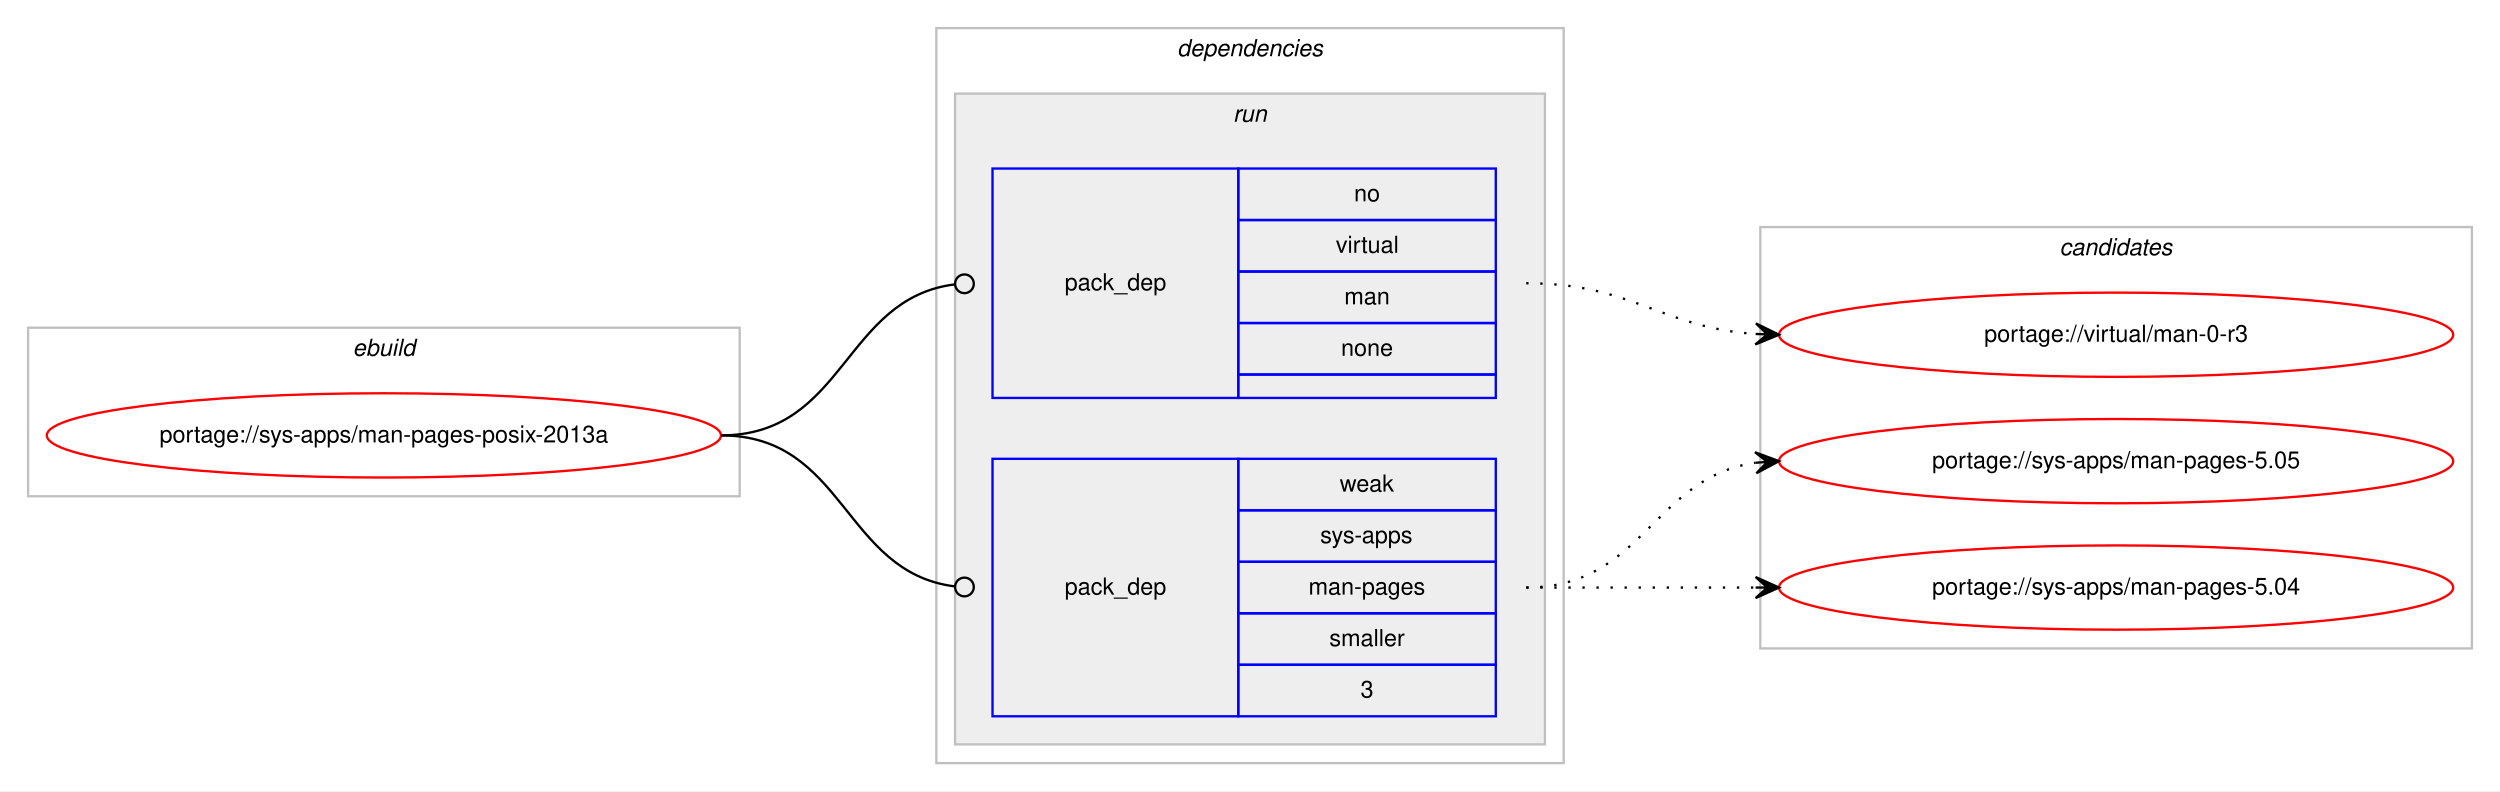
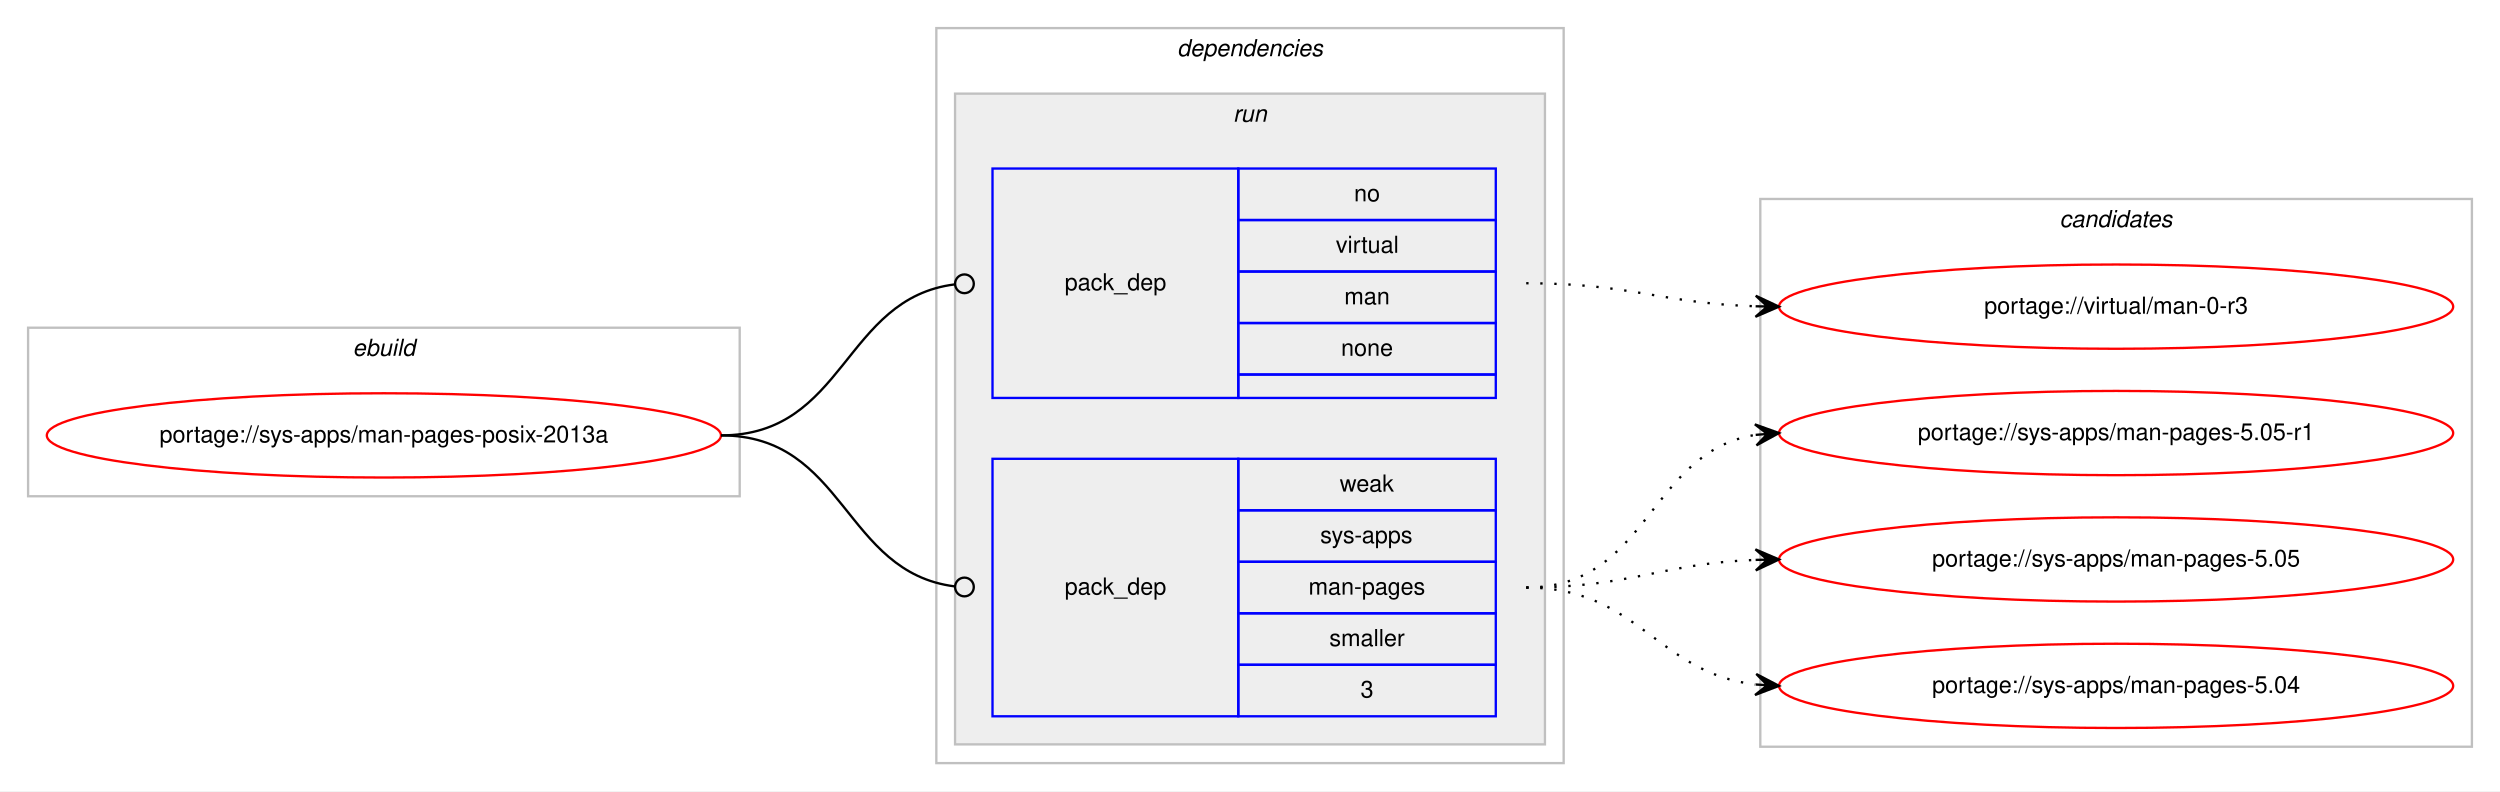
<svg xmlns="http://www.w3.org/2000/svg" xmlns:xlink="http://www.w3.org/1999/xlink" width="1068pt" height="338pt" viewBox="0.00 0.00 1068.00 338.00">
  <g id="graph0" class="graph" transform="scale(1 1) rotate(0) translate(4 334)">
    <polygon fill="#ffffff" stroke="transparent" points="-4,4 -4,-334 1064,-334 1064,4 -4,4" />
    <g id="clust1" class="cluster">
      <polygon fill="none" stroke="#c0c0c0" points="8,-122 8,-194 312,-194 312,-122 8,-122" />
      <text text-anchor="start" x="146.663" y="-182" font-family="Helvetica,sans-Serif" font-style="italic" font-size="10.00" fill="#000000">ebuild</text>
    </g>
    <g id="clust2" class="cluster">
      <polygon fill="none" stroke="#c0c0c0" points="396,-8 396,-322 664,-322 664,-8 396,-8" />
      <text text-anchor="start" x="498.875" y="-310" font-family="Helvetica,sans-Serif" font-style="italic" font-size="10.00" fill="#000000">dependencies</text>
    </g>
    <g id="clust5" class="cluster">
      <polygon fill="#eeeeee" stroke="#c0c0c0" points="404,-16 404,-294 656,-294 656,-16 404,-16" />
      <text text-anchor="start" x="522.777" y="-282" font-family="Helvetica,sans-Serif" font-style="italic" font-size="10.00" fill="#000000">run</text>
    </g>
    <g id="clust8" class="cluster">
-       <polygon fill="none" stroke="#c0c0c0" points="748,-57 748,-237 1052,-237 1052,-57 748,-57" />
-       <text text-anchor="start" x="875.824" y="-225" font-family="Helvetica,sans-Serif" font-style="italic" font-size="10.00" fill="#000000">candidates</text>
+       <polygon fill="none" stroke="#c0c0c0" points="748,-15 748,-249 1052,-249 1052,-15 748,-15" />
+       <text text-anchor="start" x="875.824" y="-237" font-family="Helvetica,sans-Serif" font-style="italic" font-size="10.00" fill="#000000">candidates</text>
    </g>
    <g id="node1" class="node">
      <g id="a_node1">
        <a xlink:href="../sys-apps/man-pages-posix-2013a.svg" xlink:title="portage://sys-apps/man-pages-posix-2013a">
          <ellipse fill="none" stroke="#ff0000" cx="160" cy="-148" rx="144" ry="18" />
          <text text-anchor="middle" x="160" y="-145" font-family="Helvetica,sans-Serif" font-size="10.00" fill="#000000">portage://sys-apps/man-pages-posix-2013a</text>
        </a>
      </g>
    </g>
    <g id="node2" class="node">
      <polygon fill="none" stroke="#0000ff" points="420,-164 420,-262 525,-262 525,-164 420,-164" />
      <text text-anchor="start" x="450.823" y="-210" font-family="Helvetica,sans-Serif" font-size="10.00" fill="#000000">pack_dep</text>
      <polygon fill="none" stroke="#0000ff" points="525,-240 525,-262 635,-262 635,-240 525,-240" />
      <text text-anchor="start" x="574.441" y="-248" font-family="Helvetica,sans-Serif" font-size="10.00" fill="#000000">no</text>
      <polygon fill="none" stroke="#0000ff" points="525,-218 525,-240 635,-240 635,-218 525,-218" />
      <text text-anchor="start" x="566.668" y="-226" font-family="Helvetica,sans-Serif" font-size="10.00" fill="#000000">virtual</text>
      <polygon fill="none" stroke="#0000ff" points="525,-196 525,-218 635,-218 635,-196 525,-196" />
      <text text-anchor="start" x="570.277" y="-204" font-family="Helvetica,sans-Serif" font-size="10.00" fill="#000000">man</text>
      <polygon fill="none" stroke="#0000ff" points="525,-174 525,-196 635,-196 635,-174 525,-174" />
      <text text-anchor="start" x="568.882" y="-182" font-family="Helvetica,sans-Serif" font-size="10.00" fill="#000000">none</text>
      <polygon fill="none" stroke="#0000ff" points="525,-164 525,-174 635,-174 635,-164 525,-164" />
    </g>
    <g id="edge1" class="edge">
      <path fill="none" stroke="#000000" d="M304,-148C357.178,-148 356.233,-206.566 403.914,-212.514" />
      <ellipse fill="none" stroke="#000000" cx="408.007" cy="-212.76" rx="4" ry="4" />
    </g>
    <g id="node3" class="node">
      <polygon fill="none" stroke="#0000ff" points="420,-28 420,-138 525,-138 525,-28 420,-28" />
      <text text-anchor="start" x="450.823" y="-80" font-family="Helvetica,sans-Serif" font-size="10.00" fill="#000000">pack_dep</text>
      <polygon fill="none" stroke="#0000ff" points="525,-116 525,-138 635,-138 635,-116 525,-116" />
      <text text-anchor="start" x="568.332" y="-124" font-family="Helvetica,sans-Serif" font-size="10.00" fill="#000000">weak</text>
      <polygon fill="none" stroke="#0000ff" points="525,-94 525,-116 635,-116 635,-94 525,-94" />
      <text text-anchor="start" x="559.997" y="-102" font-family="Helvetica,sans-Serif" font-size="10.00" fill="#000000">sys-apps</text>
      <polygon fill="none" stroke="#0000ff" points="525,-72 525,-94 635,-94 635,-72 525,-72" />
      <text text-anchor="start" x="554.994" y="-80" font-family="Helvetica,sans-Serif" font-size="10.00" fill="#000000">man-pages</text>
      <polygon fill="none" stroke="#0000ff" points="525,-50 525,-72 635,-72 635,-50 525,-50" />
      <text text-anchor="start" x="563.893" y="-58" font-family="Helvetica,sans-Serif" font-size="10.00" fill="#000000">smaller</text>
      <polygon fill="none" stroke="#0000ff" points="525,-28 525,-50 635,-50 635,-28 525,-28" />
      <text text-anchor="start" x="577.221" y="-36" font-family="Helvetica,sans-Serif" font-size="10.00" fill="#000000">3</text>
    </g>
    <g id="edge2" class="edge">
      <path fill="none" stroke="#000000" d="M304,-148C357.178,-148 356.233,-89.434 403.914,-83.486" />
      <ellipse fill="none" stroke="#000000" cx="408.007" cy="-83.24" rx="4" ry="4" />
    </g>
    <g id="node4" class="node">
      <g id="a_node4">
        <a xlink:href="../virtual/man-0-r3.svg" xlink:title="portage://virtual/man-0-r3">
-           <ellipse fill="none" stroke="#ff0000" cx="900" cy="-191" rx="144" ry="18" />
-           <text text-anchor="middle" x="900" y="-188" font-family="Helvetica,sans-Serif" font-size="10.00" fill="#000000">portage://virtual/man-0-r3</text>
+           <ellipse fill="none" stroke="#ff0000" cx="900" cy="-203" rx="144" ry="18" />
+           <text text-anchor="middle" x="900" y="-200" font-family="Helvetica,sans-Serif" font-size="10.00" fill="#000000">portage://virtual/man-0-r3</text>
        </a>
      </g>
    </g>
    <g id="edge3" class="edge">
-       <path fill="none" stroke="#000000" stroke-dasharray="1,5" d="M648,-213C693.446,-213 705.361,-194.065 745.961,-191.328" />
-       <polygon fill="#000000" stroke="#000000" points="756,-191 746.152,-195.824 751.003,-191.163 746.005,-191.327 746.005,-191.327 746.005,-191.327 751.003,-191.163 745.858,-186.829 756,-191 756,-191" />
+       <path fill="none" stroke="#000000" stroke-dasharray="1,5" d="M648,-213C692.628,-213 705.873,-204.429 745.842,-203.157" />
+       <polygon fill="#000000" stroke="#000000" points="756,-203 746.071,-207.654 751.001,-203.077 746.001,-203.155 746.001,-203.155 746.001,-203.155 751.001,-203.077 745.932,-198.655 756,-203 756,-203" />
    </g>
    <g id="node5" class="node">
      <g id="a_node5">
-         <a xlink:href="../sys-apps/man-pages-5.05.svg" xlink:title="portage://sys-apps/man-pages-5.05">
-           <ellipse fill="none" stroke="#ff0000" cx="900" cy="-137" rx="144" ry="18" />
-           <text text-anchor="middle" x="900" y="-134" font-family="Helvetica,sans-Serif" font-size="10.00" fill="#000000">portage://sys-apps/man-pages-5.05</text>
+         <a xlink:href="../sys-apps/man-pages-5.05-r1.svg" xlink:title="portage://sys-apps/man-pages-5.05-r1">
+           <ellipse fill="none" stroke="#ff0000" cx="900" cy="-149" rx="144" ry="18" />
+           <text text-anchor="middle" x="900" y="-146" font-family="Helvetica,sans-Serif" font-size="10.00" fill="#000000">portage://sys-apps/man-pages-5.05-r1</text>
        </a>
      </g>
    </g>
    <g id="edge4" class="edge">
-       <path fill="none" stroke="#000000" stroke-dasharray="1,5" d="M648,-83C698.102,-83 702.012,-130.066 745.979,-136.317" />
-       <polygon fill="#000000" stroke="#000000" points="756,-137 745.717,-140.81 751.012,-136.66 746.023,-136.32 746.023,-136.32 746.023,-136.32 751.012,-136.66 746.329,-131.831 756,-137 756,-137" />
+       <path fill="none" stroke="#000000" stroke-dasharray="1,5" d="M648,-83C700.628,-83 700.075,-140.766 745.848,-148.213" />
+       <polygon fill="#000000" stroke="#000000" points="756,-149 745.682,-152.713 751.015,-148.613 746.03,-148.227 746.03,-148.227 746.03,-148.227 751.015,-148.613 746.378,-143.74 756,-149 756,-149" />
    </g>
    <g id="node6" class="node">
      <g id="a_node6">
-         <a xlink:href="../sys-apps/man-pages-5.04.svg" xlink:title="portage://sys-apps/man-pages-5.04">
-           <ellipse fill="none" stroke="#ff0000" cx="900" cy="-83" rx="144" ry="18" />
-           <text text-anchor="middle" x="900" y="-80" font-family="Helvetica,sans-Serif" font-size="10.00" fill="#000000">portage://sys-apps/man-pages-5.04</text>
+         <a xlink:href="../sys-apps/man-pages-5.05.svg" xlink:title="portage://sys-apps/man-pages-5.05">
+           <ellipse fill="none" stroke="#ff0000" cx="900" cy="-95" rx="144" ry="18" />
+           <text text-anchor="middle" x="900" y="-92" font-family="Helvetica,sans-Serif" font-size="10.00" fill="#000000">portage://sys-apps/man-pages-5.05</text>
        </a>
      </g>
    </g>
    <g id="edge5" class="edge">
-       <path fill="none" stroke="#000000" stroke-dasharray="1,5" d="M648,-83C692.438,-83 706.02,-83 745.878,-83" />
-       <polygon fill="#000000" stroke="#000000" points="756,-83 746,-87.5 751,-83 746,-83 746,-83 746,-83 751,-83 746,-78.5 756,-83 756,-83" />
+       <path fill="none" stroke="#000000" stroke-dasharray="1,5" d="M648,-83C692.711,-83 705.808,-93.285 745.826,-94.811" />
+       <polygon fill="#000000" stroke="#000000" points="756,-95 745.918,-99.314 751.001,-94.907 746.002,-94.815 746.002,-94.815 746.002,-94.815 751.001,-94.907 746.085,-90.315 756,-95 756,-95" />
+     </g>
+     <g id="node7" class="node">
+       <g id="a_node7">
+         <a xlink:href="../sys-apps/man-pages-5.04.svg" xlink:title="portage://sys-apps/man-pages-5.04">
+           <ellipse fill="none" stroke="#ff0000" cx="900" cy="-41" rx="144" ry="18" />
+           <text text-anchor="middle" x="900" y="-38" font-family="Helvetica,sans-Serif" font-size="10.00" fill="#000000">portage://sys-apps/man-pages-5.04</text>
+         </a>
+       </g>
+     </g>
+     <g id="edge6" class="edge">
+       <path fill="none" stroke="#000000" stroke-dasharray="1,5" d="M648,-83C695.881,-83 703.566,-46.699 745.794,-41.594" />
+       <polygon fill="#000000" stroke="#000000" points="756,-41 746.278,-46.073 751.008,-41.29 746.017,-41.581 746.017,-41.581 746.017,-41.581 751.008,-41.29 745.755,-37.088 756,-41 756,-41" />
    </g>
  </g>
</svg>
